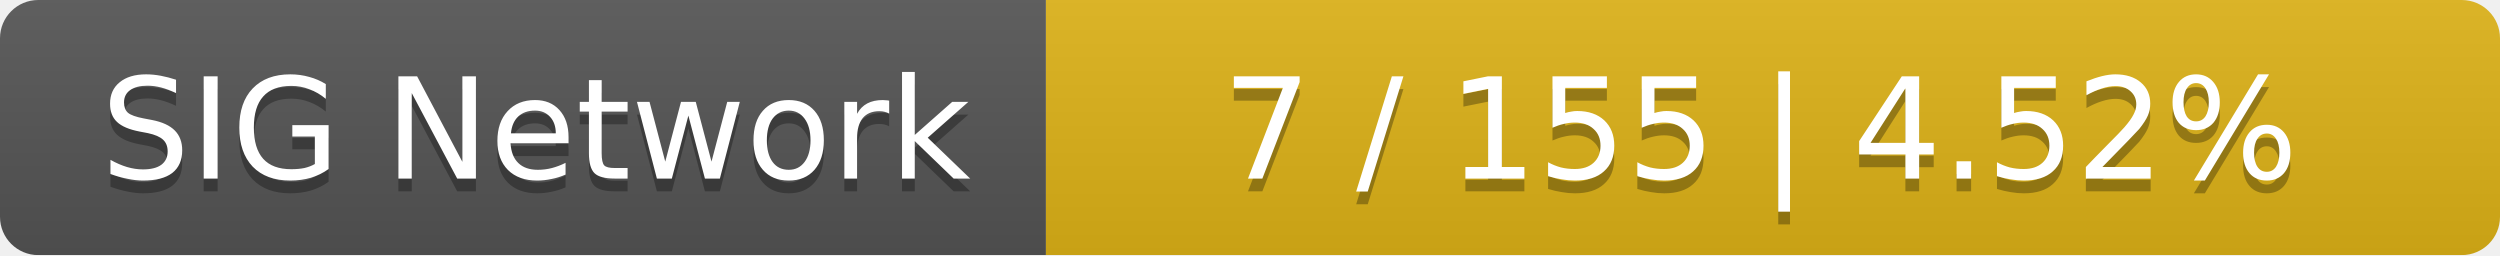
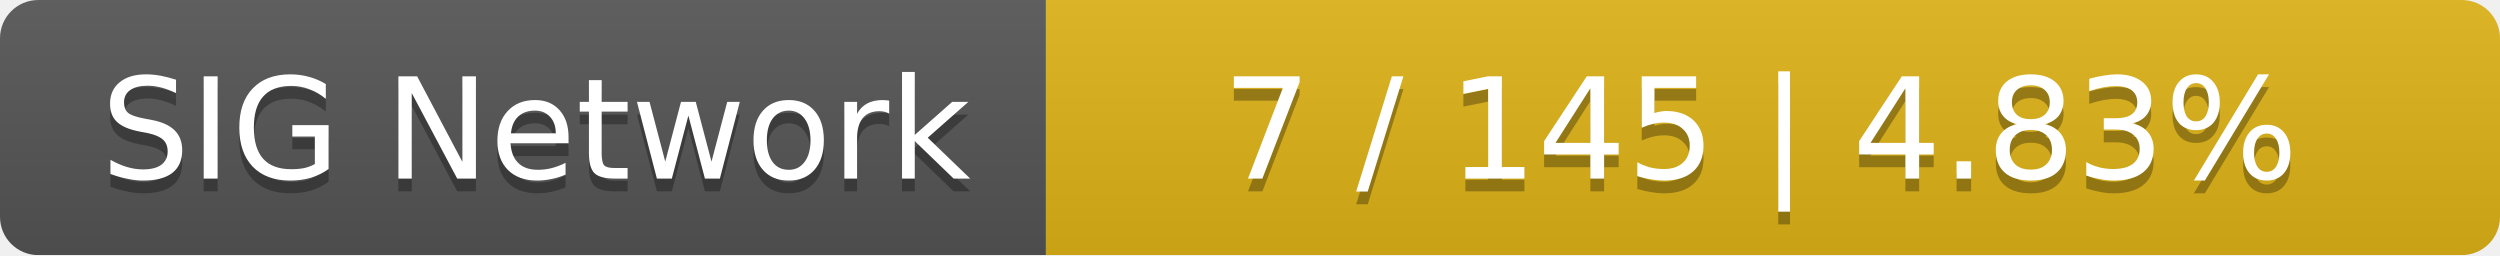
<svg xmlns="http://www.w3.org/2000/svg" width="196" height="20">
  <linearGradient id="smooth" x2="0" y2="100%">
    <stop offset="0" stop-color="#bbb" stop-opacity=".1" />
    <stop offset="1" stop-opacity=".1" />
  </linearGradient>
  <mask id="round">
    <rect width="196" height="20" rx="3" fill="#fff" />
  </mask>
  <g mask="url(#round)">
    <rect width="82" height="20" fill="#555" />
    <rect x="82" width="114" height="20" fill="#dfb317" />
    <rect width="196" height="20" fill="url(#smooth)" />
  </g>
  <g fill="#fff" text-anchor="middle" font-family="DejaVu Sans,Verdana,Geneva,sans-serif" font-size="11">
    <text x="42" y="15" fill="#010101" fill-opacity=".3">SIG Network</text>
    <text x="42" y="14">SIG Network</text>
-     <text x="138" y="15" fill="#010101" fill-opacity=".3">7 / 155    |    4.52%</text>
-     <text x="138" y="14">7 / 155    |    4.52%</text>
+     <text x="138" y="15" fill="#010101" fill-opacity=".3">7 / 145    |    4.83%</text>
+     <text x="138" y="14">7 / 145    |    4.83%</text>
  </g>
</svg>
